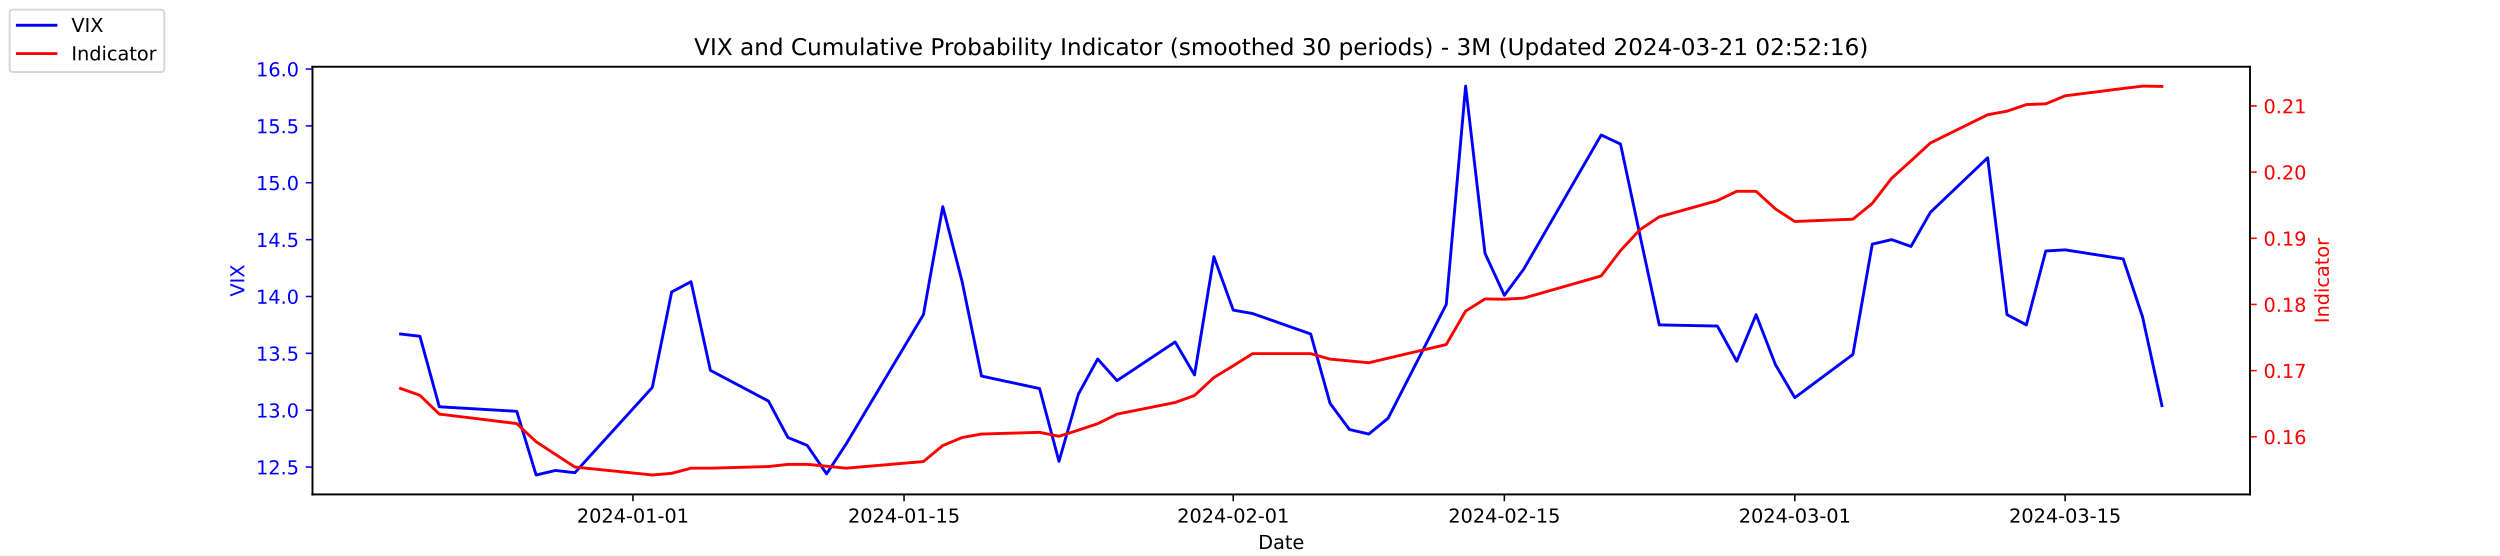
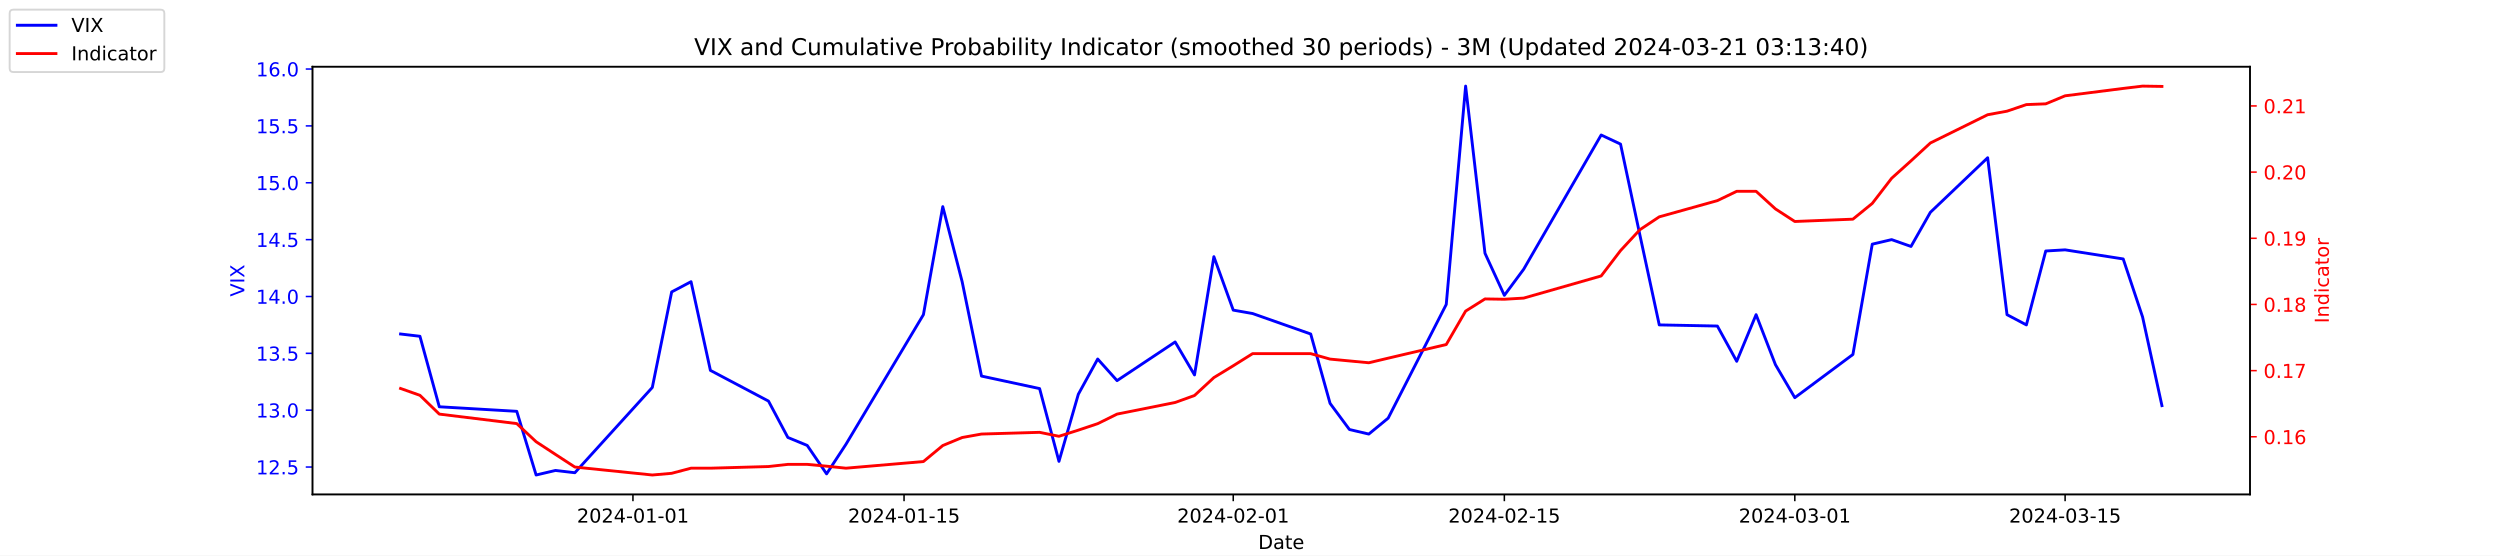
<svg xmlns="http://www.w3.org/2000/svg" xmlns:xlink="http://www.w3.org/1999/xlink" width="1296pt" height="288pt" viewBox="0 0 1296 288" version="1.1">
  <defs>
    <style type="text/css">*{stroke-linejoin: round; stroke-linecap: butt}</style>
  </defs>
  <g id="figure_1">
    <g id="patch_1">
      <path d="M 0 288  L 1296 288  L 1296 0  L 0 0  z " style="fill: #ffffff" />
    </g>
    <g id="axes_1">
      <g id="patch_2">
        <path d="M 162 256.32  L 1166.4 256.32  L 1166.4 34.56  L 162 34.56  z " style="fill: #ffffff" />
      </g>
      <g id="matplotlib.axis_1">
        <g id="xtick_1">
          <g id="line2d_1">
            <defs>
-               <path id="m23dea04b73" d="M 0 0  L 0 3.5  " style="stroke: #000000; stroke-width: 0.8" />
+               <path id="m12f4880eba" d="M 0 0  L 0 3.5  " style="stroke: #000000; stroke-width: 0.8" />
            </defs>
            <g>
-               <use xlink:href="#m23dea04b73" x="328.117" y="256.32" style="stroke: #000000; stroke-width: 0.8" />
+               <use xlink:href="#m12f4880eba" x="328.117" y="256.32" style="stroke: #000000; stroke-width: 0.8" />
            </g>
          </g>
          <g id="text_1">
            <g transform="translate(299.0595 270.9184) scale(0.1 -0.1)">
              <defs>
                <path id="DejaVuSans-32" d="M 1228 531  L 3431 531  L 3431 0  L 469 0  L 469 531  Q 828 903 1448 1529  Q 2069 2156 2228 2338  Q 2531 2678 2651 2914  Q 2772 3150 2772 3378  Q 2772 3750 2511 3984  Q 2250 4219 1831 4219  Q 1534 4219 1204 4116  Q 875 4013 500 3803  L 500 4441  Q 881 4594 1212 4672  Q 1544 4750 1819 4750  Q 2544 4750 2975 4387  Q 3406 4025 3406 3419  Q 3406 3131 3298 2873  Q 3191 2616 2906 2266  Q 2828 2175 2409 1742  Q 1991 1309 1228 531  z " transform="scale(0.015625)" />
                <path id="DejaVuSans-30" d="M 2034 4250  Q 1547 4250 1301 3770  Q 1056 3291 1056 2328  Q 1056 1369 1301 889  Q 1547 409 2034 409  Q 2525 409 2770 889  Q 3016 1369 3016 2328  Q 3016 3291 2770 3770  Q 2525 4250 2034 4250  z M 2034 4750  Q 2819 4750 3233 4129  Q 3647 3509 3647 2328  Q 3647 1150 3233 529  Q 2819 -91 2034 -91  Q 1250 -91 836 529  Q 422 1150 422 2328  Q 422 3509 836 4129  Q 1250 4750 2034 4750  z " transform="scale(0.015625)" />
                <path id="DejaVuSans-34" d="M 2419 4116  L 825 1625  L 2419 1625  L 2419 4116  z M 2253 4666  L 3047 4666  L 3047 1625  L 3713 1625  L 3713 1100  L 3047 1100  L 3047 0  L 2419 0  L 2419 1100  L 313 1100  L 313 1709  L 2253 4666  z " transform="scale(0.015625)" />
                <path id="DejaVuSans-2d" d="M 313 2009  L 1997 2009  L 1997 1497  L 313 1497  L 313 2009  z " transform="scale(0.015625)" />
                <path id="DejaVuSans-31" d="M 794 531  L 1825 531  L 1825 4091  L 703 3866  L 703 4441  L 1819 4666  L 2450 4666  L 2450 531  L 3481 531  L 3481 0  L 794 0  L 794 531  z " transform="scale(0.015625)" />
              </defs>
              <use xlink:href="#DejaVuSans-32" />
              <use xlink:href="#DejaVuSans-30" x="63.623" />
              <use xlink:href="#DejaVuSans-32" x="127.246" />
              <use xlink:href="#DejaVuSans-34" x="190.869" />
              <use xlink:href="#DejaVuSans-2d" x="254.492" />
              <use xlink:href="#DejaVuSans-30" x="290.576" />
              <use xlink:href="#DejaVuSans-31" x="354.199" />
              <use xlink:href="#DejaVuSans-2d" x="417.822" />
              <use xlink:href="#DejaVuSans-30" x="453.906" />
              <use xlink:href="#DejaVuSans-31" x="517.529" />
            </g>
          </g>
        </g>
        <g id="xtick_2">
          <g id="line2d_2">
            <g>
-               <use xlink:href="#m23dea04b73" x="468.657" y="256.32" style="stroke: #000000; stroke-width: 0.8" />
+               <use xlink:href="#m12f4880eba" x="468.657" y="256.32" style="stroke: #000000; stroke-width: 0.8" />
            </g>
          </g>
          <g id="text_2">
            <g transform="translate(439.5994 270.9184) scale(0.1 -0.1)">
              <defs>
                <path id="DejaVuSans-35" d="M 691 4666  L 3169 4666  L 3169 4134  L 1269 4134  L 1269 2991  Q 1406 3038 1543 3061  Q 1681 3084 1819 3084  Q 2600 3084 3056 2656  Q 3513 2228 3513 1497  Q 3513 744 3044 326  Q 2575 -91 1722 -91  Q 1428 -91 1123 -41  Q 819 9 494 109  L 494 744  Q 775 591 1075 516  Q 1375 441 1709 441  Q 2250 441 2565 725  Q 2881 1009 2881 1497  Q 2881 1984 2565 2268  Q 2250 2553 1709 2553  Q 1456 2553 1204 2497  Q 953 2441 691 2322  L 691 4666  z " transform="scale(0.015625)" />
              </defs>
              <use xlink:href="#DejaVuSans-32" />
              <use xlink:href="#DejaVuSans-30" x="63.623" />
              <use xlink:href="#DejaVuSans-32" x="127.246" />
              <use xlink:href="#DejaVuSans-34" x="190.869" />
              <use xlink:href="#DejaVuSans-2d" x="254.492" />
              <use xlink:href="#DejaVuSans-30" x="290.576" />
              <use xlink:href="#DejaVuSans-31" x="354.199" />
              <use xlink:href="#DejaVuSans-2d" x="417.822" />
              <use xlink:href="#DejaVuSans-31" x="453.906" />
              <use xlink:href="#DejaVuSans-35" x="517.529" />
            </g>
          </g>
        </g>
        <g id="xtick_3">
          <g id="line2d_3">
            <g>
-               <use xlink:href="#m23dea04b73" x="639.313" y="256.32" style="stroke: #000000; stroke-width: 0.8" />
+               <use xlink:href="#m12f4880eba" x="639.313" y="256.32" style="stroke: #000000; stroke-width: 0.8" />
            </g>
          </g>
          <g id="text_3">
            <g transform="translate(610.2549 270.9184) scale(0.1 -0.1)">
              <use xlink:href="#DejaVuSans-32" />
              <use xlink:href="#DejaVuSans-30" x="63.623" />
              <use xlink:href="#DejaVuSans-32" x="127.246" />
              <use xlink:href="#DejaVuSans-34" x="190.869" />
              <use xlink:href="#DejaVuSans-2d" x="254.492" />
              <use xlink:href="#DejaVuSans-30" x="290.576" />
              <use xlink:href="#DejaVuSans-32" x="354.199" />
              <use xlink:href="#DejaVuSans-2d" x="417.822" />
              <use xlink:href="#DejaVuSans-30" x="453.906" />
              <use xlink:href="#DejaVuSans-31" x="517.529" />
            </g>
          </g>
        </g>
        <g id="xtick_4">
          <g id="line2d_4">
            <g>
-               <use xlink:href="#m23dea04b73" x="779.853" y="256.32" style="stroke: #000000; stroke-width: 0.8" />
+               <use xlink:href="#m12f4880eba" x="779.853" y="256.32" style="stroke: #000000; stroke-width: 0.8" />
            </g>
          </g>
          <g id="text_4">
            <g transform="translate(750.7948 270.9184) scale(0.1 -0.1)">
              <use xlink:href="#DejaVuSans-32" />
              <use xlink:href="#DejaVuSans-30" x="63.623" />
              <use xlink:href="#DejaVuSans-32" x="127.246" />
              <use xlink:href="#DejaVuSans-34" x="190.869" />
              <use xlink:href="#DejaVuSans-2d" x="254.492" />
              <use xlink:href="#DejaVuSans-30" x="290.576" />
              <use xlink:href="#DejaVuSans-32" x="354.199" />
              <use xlink:href="#DejaVuSans-2d" x="417.822" />
              <use xlink:href="#DejaVuSans-31" x="453.906" />
              <use xlink:href="#DejaVuSans-35" x="517.529" />
            </g>
          </g>
        </g>
        <g id="xtick_5">
          <g id="line2d_5">
            <g>
-               <use xlink:href="#m23dea04b73" x="930.431" y="256.32" style="stroke: #000000; stroke-width: 0.8" />
+               <use xlink:href="#m12f4880eba" x="930.431" y="256.32" style="stroke: #000000; stroke-width: 0.8" />
            </g>
          </g>
          <g id="text_5">
            <g transform="translate(901.3732 270.9184) scale(0.1 -0.1)">
              <defs>
                <path id="DejaVuSans-33" d="M 2597 2516  Q 3050 2419 3304 2112  Q 3559 1806 3559 1356  Q 3559 666 3084 287  Q 2609 -91 1734 -91  Q 1441 -91 1130 -33  Q 819 25 488 141  L 488 750  Q 750 597 1062 519  Q 1375 441 1716 441  Q 2309 441 2620 675  Q 2931 909 2931 1356  Q 2931 1769 2642 2001  Q 2353 2234 1838 2234  L 1294 2234  L 1294 2753  L 1863 2753  Q 2328 2753 2575 2939  Q 2822 3125 2822 3475  Q 2822 3834 2567 4026  Q 2313 4219 1838 4219  Q 1578 4219 1281 4162  Q 984 4106 628 3988  L 628 4550  Q 988 4650 1302 4700  Q 1616 4750 1894 4750  Q 2613 4750 3031 4423  Q 3450 4097 3450 3541  Q 3450 3153 3228 2886  Q 3006 2619 2597 2516  z " transform="scale(0.015625)" />
              </defs>
              <use xlink:href="#DejaVuSans-32" />
              <use xlink:href="#DejaVuSans-30" x="63.623" />
              <use xlink:href="#DejaVuSans-32" x="127.246" />
              <use xlink:href="#DejaVuSans-34" x="190.869" />
              <use xlink:href="#DejaVuSans-2d" x="254.492" />
              <use xlink:href="#DejaVuSans-30" x="290.576" />
              <use xlink:href="#DejaVuSans-33" x="354.199" />
              <use xlink:href="#DejaVuSans-2d" x="417.822" />
              <use xlink:href="#DejaVuSans-30" x="453.906" />
              <use xlink:href="#DejaVuSans-31" x="517.529" />
            </g>
          </g>
        </g>
        <g id="xtick_6">
          <g id="line2d_6">
            <g>
-               <use xlink:href="#m23dea04b73" x="1070.553" y="256.32" style="stroke: #000000; stroke-width: 0.8" />
+               <use xlink:href="#m12f4880eba" x="1070.553" y="256.32" style="stroke: #000000; stroke-width: 0.8" />
            </g>
          </g>
          <g id="text_6">
            <g transform="translate(1041.495 270.9184) scale(0.1 -0.1)">
              <use xlink:href="#DejaVuSans-32" />
              <use xlink:href="#DejaVuSans-30" x="63.623" />
              <use xlink:href="#DejaVuSans-32" x="127.246" />
              <use xlink:href="#DejaVuSans-34" x="190.869" />
              <use xlink:href="#DejaVuSans-2d" x="254.492" />
              <use xlink:href="#DejaVuSans-30" x="290.576" />
              <use xlink:href="#DejaVuSans-33" x="354.199" />
              <use xlink:href="#DejaVuSans-2d" x="417.822" />
              <use xlink:href="#DejaVuSans-31" x="453.906" />
              <use xlink:href="#DejaVuSans-35" x="517.529" />
            </g>
          </g>
        </g>
        <g id="text_7">
          <g transform="translate(652.2492 284.5966) scale(0.1 -0.1)">
            <defs>
              <path id="DejaVuSans-44" d="M 1259 4147  L 1259 519  L 2022 519  Q 2988 519 3436 956  Q 3884 1394 3884 2338  Q 3884 3275 3436 3711  Q 2988 4147 2022 4147  L 1259 4147  z M 628 4666  L 1925 4666  Q 3281 4666 3915 4102  Q 4550 3538 4550 2338  Q 4550 1131 3912 565  Q 3275 0 1925 0  L 628 0  L 628 4666  z " transform="scale(0.015625)" />
              <path id="DejaVuSans-61" d="M 2194 1759  Q 1497 1759 1228 1600  Q 959 1441 959 1056  Q 959 750 1161 570  Q 1363 391 1709 391  Q 2188 391 2477 730  Q 2766 1069 2766 1631  L 2766 1759  L 2194 1759  z M 3341 1997  L 3341 0  L 2766 0  L 2766 531  Q 2569 213 2275 61  Q 1981 -91 1556 -91  Q 1019 -91 701 211  Q 384 513 384 1019  Q 384 1609 779 1909  Q 1175 2209 1959 2209  L 2766 2209  L 2766 2266  Q 2766 2663 2505 2880  Q 2244 3097 1772 3097  Q 1472 3097 1187 3025  Q 903 2953 641 2809  L 641 3341  Q 956 3463 1253 3523  Q 1550 3584 1831 3584  Q 2591 3584 2966 3190  Q 3341 2797 3341 1997  z " transform="scale(0.015625)" />
              <path id="DejaVuSans-74" d="M 1172 4494  L 1172 3500  L 2356 3500  L 2356 3053  L 1172 3053  L 1172 1153  Q 1172 725 1289 603  Q 1406 481 1766 481  L 2356 481  L 2356 0  L 1766 0  Q 1100 0 847 248  Q 594 497 594 1153  L 594 3053  L 172 3053  L 172 3500  L 594 3500  L 594 4494  L 1172 4494  z " transform="scale(0.015625)" />
              <path id="DejaVuSans-65" d="M 3597 1894  L 3597 1613  L 953 1613  Q 991 1019 1311 708  Q 1631 397 2203 397  Q 2534 397 2845 478  Q 3156 559 3463 722  L 3463 178  Q 3153 47 2828 -22  Q 2503 -91 2169 -91  Q 1331 -91 842 396  Q 353 884 353 1716  Q 353 2575 817 3079  Q 1281 3584 2069 3584  Q 2775 3584 3186 3129  Q 3597 2675 3597 1894  z M 3022 2063  Q 3016 2534 2758 2815  Q 2500 3097 2075 3097  Q 1594 3097 1305 2825  Q 1016 2553 972 2059  L 3022 2063  z " transform="scale(0.015625)" />
            </defs>
            <use xlink:href="#DejaVuSans-44" />
            <use xlink:href="#DejaVuSans-61" x="77.002" />
            <use xlink:href="#DejaVuSans-74" x="138.281" />
            <use xlink:href="#DejaVuSans-65" x="177.49" />
          </g>
        </g>
      </g>
      <g id="matplotlib.axis_2">
        <g id="ytick_1">
          <g id="line2d_7">
            <defs>
-               <path id="m396285d106" d="M 0 0  L -3.5 0  " style="stroke: #0000ff; stroke-width: 0.8" />
+               <path id="m01fab39638" d="M 0 0  L -3.5 0  " style="stroke: #0000ff; stroke-width: 0.8" />
            </defs>
            <g>
-               <use xlink:href="#m396285d106" x="162" y="242.114" style="fill: #0000ff; stroke: #0000ff; stroke-width: 0.8" />
+               <use xlink:href="#m01fab39638" x="162" y="242.114" style="fill: #0000ff; stroke: #0000ff; stroke-width: 0.8" />
            </g>
          </g>
          <g id="text_8">
            <g style="fill: #0000ff" transform="translate(132.7344 245.9129) scale(0.1 -0.1)">
              <defs>
                <path id="DejaVuSans-2e" d="M 684 794  L 1344 794  L 1344 0  L 684 0  L 684 794  z " transform="scale(0.015625)" />
              </defs>
              <use xlink:href="#DejaVuSans-31" />
              <use xlink:href="#DejaVuSans-32" x="63.623" />
              <use xlink:href="#DejaVuSans-2e" x="127.246" />
              <use xlink:href="#DejaVuSans-35" x="159.033" />
            </g>
          </g>
        </g>
        <g id="ytick_2">
          <g id="line2d_8">
            <g>
-               <use xlink:href="#m396285d106" x="162" y="212.64" style="fill: #0000ff; stroke: #0000ff; stroke-width: 0.8" />
+               <use xlink:href="#m01fab39638" x="162" y="212.64" style="fill: #0000ff; stroke: #0000ff; stroke-width: 0.8" />
            </g>
          </g>
          <g id="text_9">
            <g style="fill: #0000ff" transform="translate(132.7344 216.4392) scale(0.1 -0.1)">
              <use xlink:href="#DejaVuSans-31" />
              <use xlink:href="#DejaVuSans-33" x="63.623" />
              <use xlink:href="#DejaVuSans-2e" x="127.246" />
              <use xlink:href="#DejaVuSans-30" x="159.033" />
            </g>
          </g>
        </g>
        <g id="ytick_3">
          <g id="line2d_9">
            <g>
-               <use xlink:href="#m396285d106" x="162" y="183.166" style="fill: #0000ff; stroke: #0000ff; stroke-width: 0.8" />
+               <use xlink:href="#m01fab39638" x="162" y="183.166" style="fill: #0000ff; stroke: #0000ff; stroke-width: 0.8" />
            </g>
          </g>
          <g id="text_10">
            <g style="fill: #0000ff" transform="translate(132.7344 186.9656) scale(0.1 -0.1)">
              <use xlink:href="#DejaVuSans-31" />
              <use xlink:href="#DejaVuSans-33" x="63.623" />
              <use xlink:href="#DejaVuSans-2e" x="127.246" />
              <use xlink:href="#DejaVuSans-35" x="159.033" />
            </g>
          </g>
        </g>
        <g id="ytick_4">
          <g id="line2d_10">
            <g>
-               <use xlink:href="#m396285d106" x="162" y="153.693" style="fill: #0000ff; stroke: #0000ff; stroke-width: 0.8" />
+               <use xlink:href="#m01fab39638" x="162" y="153.693" style="fill: #0000ff; stroke: #0000ff; stroke-width: 0.8" />
            </g>
          </g>
          <g id="text_11">
            <g style="fill: #0000ff" transform="translate(132.7344 157.4919) scale(0.1 -0.1)">
              <use xlink:href="#DejaVuSans-31" />
              <use xlink:href="#DejaVuSans-34" x="63.623" />
              <use xlink:href="#DejaVuSans-2e" x="127.246" />
              <use xlink:href="#DejaVuSans-30" x="159.033" />
            </g>
          </g>
        </g>
        <g id="ytick_5">
          <g id="line2d_11">
            <g>
-               <use xlink:href="#m396285d106" x="162" y="124.219" style="fill: #0000ff; stroke: #0000ff; stroke-width: 0.8" />
+               <use xlink:href="#m01fab39638" x="162" y="124.219" style="fill: #0000ff; stroke: #0000ff; stroke-width: 0.8" />
            </g>
          </g>
          <g id="text_12">
            <g style="fill: #0000ff" transform="translate(132.7344 128.0182) scale(0.1 -0.1)">
              <use xlink:href="#DejaVuSans-31" />
              <use xlink:href="#DejaVuSans-34" x="63.623" />
              <use xlink:href="#DejaVuSans-2e" x="127.246" />
              <use xlink:href="#DejaVuSans-35" x="159.033" />
            </g>
          </g>
        </g>
        <g id="ytick_6">
          <g id="line2d_12">
            <g>
-               <use xlink:href="#m396285d106" x="162" y="94.745" style="fill: #0000ff; stroke: #0000ff; stroke-width: 0.8" />
+               <use xlink:href="#m01fab39638" x="162" y="94.745" style="fill: #0000ff; stroke: #0000ff; stroke-width: 0.8" />
            </g>
          </g>
          <g id="text_13">
            <g style="fill: #0000ff" transform="translate(132.7344 98.5445) scale(0.1 -0.1)">
              <use xlink:href="#DejaVuSans-31" />
              <use xlink:href="#DejaVuSans-35" x="63.623" />
              <use xlink:href="#DejaVuSans-2e" x="127.246" />
              <use xlink:href="#DejaVuSans-30" x="159.033" />
            </g>
          </g>
        </g>
        <g id="ytick_7">
          <g id="line2d_13">
            <g>
-               <use xlink:href="#m396285d106" x="162" y="65.272" style="fill: #0000ff; stroke: #0000ff; stroke-width: 0.8" />
+               <use xlink:href="#m01fab39638" x="162" y="65.272" style="fill: #0000ff; stroke: #0000ff; stroke-width: 0.8" />
            </g>
          </g>
          <g id="text_14">
            <g style="fill: #0000ff" transform="translate(132.7344 69.07082) scale(0.1 -0.1)">
              <use xlink:href="#DejaVuSans-31" />
              <use xlink:href="#DejaVuSans-35" x="63.623" />
              <use xlink:href="#DejaVuSans-2e" x="127.246" />
              <use xlink:href="#DejaVuSans-35" x="159.033" />
            </g>
          </g>
        </g>
        <g id="ytick_8">
          <g id="line2d_14">
            <g>
-               <use xlink:href="#m396285d106" x="162" y="35.798" style="fill: #0000ff; stroke: #0000ff; stroke-width: 0.8" />
+               <use xlink:href="#m01fab39638" x="162" y="35.798" style="fill: #0000ff; stroke: #0000ff; stroke-width: 0.8" />
            </g>
          </g>
          <g id="text_15">
            <g style="fill: #0000ff" transform="translate(132.7344 39.59714) scale(0.1 -0.1)">
              <defs>
                <path id="DejaVuSans-36" d="M 2113 2584  Q 1688 2584 1439 2293  Q 1191 2003 1191 1497  Q 1191 994 1439 701  Q 1688 409 2113 409  Q 2538 409 2786 701  Q 3034 994 3034 1497  Q 3034 2003 2786 2293  Q 2538 2584 2113 2584  z M 3366 4563  L 3366 3988  Q 3128 4100 2886 4159  Q 2644 4219 2406 4219  Q 1781 4219 1451 3797  Q 1122 3375 1075 2522  Q 1259 2794 1537 2939  Q 1816 3084 2150 3084  Q 2853 3084 3261 2657  Q 3669 2231 3669 1497  Q 3669 778 3244 343  Q 2819 -91 2113 -91  Q 1303 -91 875 529  Q 447 1150 447 2328  Q 447 3434 972 4092  Q 1497 4750 2381 4750  Q 2619 4750 2861 4703  Q 3103 4656 3366 4563  z " transform="scale(0.015625)" />
              </defs>
              <use xlink:href="#DejaVuSans-31" />
              <use xlink:href="#DejaVuSans-36" x="63.623" />
              <use xlink:href="#DejaVuSans-2e" x="127.246" />
              <use xlink:href="#DejaVuSans-30" x="159.033" />
            </g>
          </g>
        </g>
        <g id="text_16">
          <g style="fill: #0000ff" transform="translate(126.6547 153.7603) rotate(-90) scale(0.1 -0.1)">
            <defs>
              <path id="DejaVuSans-56" d="M 1831 0  L 50 4666  L 709 4666  L 2188 738  L 3669 4666  L 4325 4666  L 2547 0  L 1831 0  z " transform="scale(0.015625)" />
              <path id="DejaVuSans-49" d="M 628 4666  L 1259 4666  L 1259 0  L 628 0  L 628 4666  z " transform="scale(0.015625)" />
              <path id="DejaVuSans-58" d="M 403 4666  L 1081 4666  L 2241 2931  L 3406 4666  L 4084 4666  L 2584 2425  L 4184 0  L 3506 0  L 2194 1984  L 872 0  L 191 0  L 1856 2491  L 403 4666  z " transform="scale(0.015625)" />
            </defs>
            <use xlink:href="#DejaVuSans-56" />
            <use xlink:href="#DejaVuSans-49" x="68.408" />
            <use xlink:href="#DejaVuSans-58" x="97.9" />
          </g>
        </g>
      </g>
      <g id="line2d_15">
-         <path d="M 207.655 173.145  L 217.693 174.324  L 227.732 210.872  L 267.886 213.23  L 277.924 246.24  L 287.963 243.882  L 298.002 245.061  L 338.156 200.851  L 348.194 151.335  L 358.233 146.029  L 368.272 192.008  L 398.387 207.924  L 408.426 226.787  L 418.464 230.914  L 428.503 245.651  L 438.541 230.324  L 478.696 163.124  L 488.734 107.124  L 498.773 146.029  L 508.811 194.956  L 538.927 201.44  L 548.966 239.166  L 559.004 204.387  L 569.043 186.114  L 579.081 197.314  L 609.197 177.272  L 619.236 194.366  L 629.274 133.061  L 639.313 160.766  L 649.351 162.535  L 679.467 173.145  L 689.506 209.103  L 699.544 222.661  L 709.583 225.019  L 719.621 216.766  L 749.737 157.819  L 759.775 44.64  L 769.814 131.293  L 779.853 153.103  L 789.891 139.545  L 830.045 69.987  L 840.084 74.703  L 850.123 121.861  L 860.161 168.429  L 890.277 169.019  L 900.315 187.293  L 910.354 163.124  L 920.392 189.061  L 930.431 206.156  L 960.547 183.756  L 970.585 126.577  L 980.624 124.219  L 990.662 127.756  L 1000.701 110.072  L 1030.398 81.777  L 1040.437 163.124  L 1050.476 168.429  L 1060.514 130.114  L 1070.553 129.524  L 1100.668 134.24  L 1110.707 164.303  L 1120.745 210.282  " clip-path="url(#pebd09034b5)" style="fill: none; stroke: #0000ff; stroke-width: 1.5; stroke-linecap: square" />
+         <path d="M 207.655 173.145  L 217.693 174.324  L 227.732 210.872  L 267.886 213.23  L 277.924 246.24  L 287.963 243.882  L 298.002 245.061  L 338.156 200.851  L 348.194 151.335  L 358.233 146.029  L 368.272 192.008  L 398.387 207.924  L 408.426 226.787  L 418.464 230.914  L 428.503 245.651  L 438.541 230.324  L 478.696 163.124  L 488.734 107.124  L 498.773 146.029  L 508.811 194.956  L 538.927 201.44  L 548.966 239.166  L 559.004 204.387  L 569.043 186.114  L 579.081 197.314  L 609.197 177.272  L 619.236 194.366  L 629.274 133.061  L 639.313 160.766  L 649.351 162.535  L 679.467 173.145  L 689.506 209.103  L 699.544 222.661  L 709.583 225.019  L 719.621 216.766  L 749.737 157.819  L 759.775 44.64  L 769.814 131.293  L 779.853 153.103  L 789.891 139.545  L 830.045 69.987  L 840.084 74.703  L 850.123 121.861  L 860.161 168.429  L 890.277 169.019  L 900.315 187.293  L 910.354 163.124  L 920.392 189.061  L 930.431 206.156  L 960.547 183.756  L 970.585 126.577  L 980.624 124.219  L 990.662 127.756  L 1000.701 110.072  L 1030.398 81.777  L 1040.437 163.124  L 1050.476 168.429  L 1060.514 130.114  L 1070.553 129.524  L 1100.668 134.24  L 1110.707 164.303  L 1120.745 210.282  " clip-path="url(#ped6b8b1d37)" style="fill: none; stroke: #0000ff; stroke-width: 1.5; stroke-linecap: square" />
      </g>
      <g id="patch_3">
        <path d="M 162 256.32  L 162 34.56  " style="fill: none; stroke: #000000; stroke-width: 0.8; stroke-linejoin: miter; stroke-linecap: square" />
      </g>
      <g id="patch_4">
        <path d="M 1166.4 256.32  L 1166.4 34.56  " style="fill: none; stroke: #000000; stroke-width: 0.8; stroke-linejoin: miter; stroke-linecap: square" />
      </g>
      <g id="patch_5">
        <path d="M 162 256.32  L 1166.4 256.32  " style="fill: none; stroke: #000000; stroke-width: 0.8; stroke-linejoin: miter; stroke-linecap: square" />
      </g>
      <g id="patch_6">
        <path d="M 162 34.56  L 1166.4 34.56  " style="fill: none; stroke: #000000; stroke-width: 0.8; stroke-linejoin: miter; stroke-linecap: square" />
      </g>
    </g>
    <g id="axes_2">
      <g id="matplotlib.axis_3">
        <g id="ytick_9">
          <g id="line2d_16">
            <defs>
-               <path id="m67f8bf1cbc" d="M 0 0  L 3.5 0  " style="stroke: #ff0000; stroke-width: 0.8" />
+               <path id="m396e9f2487" d="M 0 0  L 3.5 0  " style="stroke: #ff0000; stroke-width: 0.8" />
            </defs>
            <g>
-               <use xlink:href="#m67f8bf1cbc" x="1166.4" y="226.43" style="fill: #ff0000; stroke: #ff0000; stroke-width: 0.8" />
+               <use xlink:href="#m396e9f2487" x="1166.4" y="226.43" style="fill: #ff0000; stroke: #ff0000; stroke-width: 0.8" />
            </g>
          </g>
          <g id="text_17">
            <g style="fill: #ff0000" transform="translate(1173.4 230.2292) scale(0.1 -0.1)">
              <use xlink:href="#DejaVuSans-30" />
              <use xlink:href="#DejaVuSans-2e" x="63.623" />
              <use xlink:href="#DejaVuSans-31" x="95.41" />
              <use xlink:href="#DejaVuSans-36" x="159.033" />
            </g>
          </g>
        </g>
        <g id="ytick_10">
          <g id="line2d_17">
            <g>
-               <use xlink:href="#m67f8bf1cbc" x="1166.4" y="192.128" style="fill: #ff0000; stroke: #ff0000; stroke-width: 0.8" />
+               <use xlink:href="#m396e9f2487" x="1166.4" y="192.128" style="fill: #ff0000; stroke: #ff0000; stroke-width: 0.8" />
            </g>
          </g>
          <g id="text_18">
            <g style="fill: #ff0000" transform="translate(1173.4 195.927) scale(0.1 -0.1)">
              <defs>
                <path id="DejaVuSans-37" d="M 525 4666  L 3525 4666  L 3525 4397  L 1831 0  L 1172 0  L 2766 4134  L 525 4134  L 525 4666  z " transform="scale(0.015625)" />
              </defs>
              <use xlink:href="#DejaVuSans-30" />
              <use xlink:href="#DejaVuSans-2e" x="63.623" />
              <use xlink:href="#DejaVuSans-31" x="95.41" />
              <use xlink:href="#DejaVuSans-37" x="159.033" />
            </g>
          </g>
        </g>
        <g id="ytick_11">
          <g id="line2d_18">
            <g>
-               <use xlink:href="#m67f8bf1cbc" x="1166.4" y="157.825" style="fill: #ff0000; stroke: #ff0000; stroke-width: 0.8" />
+               <use xlink:href="#m396e9f2487" x="1166.4" y="157.825" style="fill: #ff0000; stroke: #ff0000; stroke-width: 0.8" />
            </g>
          </g>
          <g id="text_19">
            <g style="fill: #ff0000" transform="translate(1173.4 161.6247) scale(0.1 -0.1)">
              <defs>
                <path id="DejaVuSans-38" d="M 2034 2216  Q 1584 2216 1326 1975  Q 1069 1734 1069 1313  Q 1069 891 1326 650  Q 1584 409 2034 409  Q 2484 409 2743 651  Q 3003 894 3003 1313  Q 3003 1734 2745 1975  Q 2488 2216 2034 2216  z M 1403 2484  Q 997 2584 770 2862  Q 544 3141 544 3541  Q 544 4100 942 4425  Q 1341 4750 2034 4750  Q 2731 4750 3128 4425  Q 3525 4100 3525 3541  Q 3525 3141 3298 2862  Q 3072 2584 2669 2484  Q 3125 2378 3379 2068  Q 3634 1759 3634 1313  Q 3634 634 3220 271  Q 2806 -91 2034 -91  Q 1263 -91 848 271  Q 434 634 434 1313  Q 434 1759 690 2068  Q 947 2378 1403 2484  z M 1172 3481  Q 1172 3119 1398 2916  Q 1625 2713 2034 2713  Q 2441 2713 2670 2916  Q 2900 3119 2900 3481  Q 2900 3844 2670 4047  Q 2441 4250 2034 4250  Q 1625 4250 1398 4047  Q 1172 3844 1172 3481  z " transform="scale(0.015625)" />
              </defs>
              <use xlink:href="#DejaVuSans-30" />
              <use xlink:href="#DejaVuSans-2e" x="63.623" />
              <use xlink:href="#DejaVuSans-31" x="95.41" />
              <use xlink:href="#DejaVuSans-38" x="159.033" />
            </g>
          </g>
        </g>
        <g id="ytick_12">
          <g id="line2d_19">
            <g>
-               <use xlink:href="#m67f8bf1cbc" x="1166.4" y="123.523" style="fill: #ff0000; stroke: #ff0000; stroke-width: 0.8" />
+               <use xlink:href="#m396e9f2487" x="1166.4" y="123.523" style="fill: #ff0000; stroke: #ff0000; stroke-width: 0.8" />
            </g>
          </g>
          <g id="text_20">
            <g style="fill: #ff0000" transform="translate(1173.4 127.3225) scale(0.1 -0.1)">
              <defs>
                <path id="DejaVuSans-39" d="M 703 97  L 703 672  Q 941 559 1184 500  Q 1428 441 1663 441  Q 2288 441 2617 861  Q 2947 1281 2994 2138  Q 2813 1869 2534 1725  Q 2256 1581 1919 1581  Q 1219 1581 811 2004  Q 403 2428 403 3163  Q 403 3881 828 4315  Q 1253 4750 1959 4750  Q 2769 4750 3195 4129  Q 3622 3509 3622 2328  Q 3622 1225 3098 567  Q 2575 -91 1691 -91  Q 1453 -91 1209 -44  Q 966 3 703 97  z M 1959 2075  Q 2384 2075 2632 2365  Q 2881 2656 2881 3163  Q 2881 3666 2632 3958  Q 2384 4250 1959 4250  Q 1534 4250 1286 3958  Q 1038 3666 1038 3163  Q 1038 2656 1286 2365  Q 1534 2075 1959 2075  z " transform="scale(0.015625)" />
              </defs>
              <use xlink:href="#DejaVuSans-30" />
              <use xlink:href="#DejaVuSans-2e" x="63.623" />
              <use xlink:href="#DejaVuSans-31" x="95.41" />
              <use xlink:href="#DejaVuSans-39" x="159.033" />
            </g>
          </g>
        </g>
        <g id="ytick_13">
          <g id="line2d_20">
            <g>
-               <use xlink:href="#m67f8bf1cbc" x="1166.4" y="89.221" style="fill: #ff0000; stroke: #ff0000; stroke-width: 0.8" />
+               <use xlink:href="#m396e9f2487" x="1166.4" y="89.221" style="fill: #ff0000; stroke: #ff0000; stroke-width: 0.8" />
            </g>
          </g>
          <g id="text_21">
            <g style="fill: #ff0000" transform="translate(1173.4 93.02023) scale(0.1 -0.1)">
              <use xlink:href="#DejaVuSans-30" />
              <use xlink:href="#DejaVuSans-2e" x="63.623" />
              <use xlink:href="#DejaVuSans-32" x="95.41" />
              <use xlink:href="#DejaVuSans-30" x="159.033" />
            </g>
          </g>
        </g>
        <g id="ytick_14">
          <g id="line2d_21">
            <g>
-               <use xlink:href="#m67f8bf1cbc" x="1166.4" y="54.919" style="fill: #ff0000; stroke: #ff0000; stroke-width: 0.8" />
+               <use xlink:href="#m396e9f2487" x="1166.4" y="54.919" style="fill: #ff0000; stroke: #ff0000; stroke-width: 0.8" />
            </g>
          </g>
          <g id="text_22">
            <g style="fill: #ff0000" transform="translate(1173.4 58.71798) scale(0.1 -0.1)">
              <use xlink:href="#DejaVuSans-30" />
              <use xlink:href="#DejaVuSans-2e" x="63.623" />
              <use xlink:href="#DejaVuSans-32" x="95.41" />
              <use xlink:href="#DejaVuSans-31" x="159.033" />
            </g>
          </g>
        </g>
        <g id="text_23">
          <g style="fill: #ff0000" transform="translate(1207.264 167.5353) rotate(-90) scale(0.1 -0.1)">
            <defs>
              <path id="DejaVuSans-6e" d="M 3513 2113  L 3513 0  L 2938 0  L 2938 2094  Q 2938 2591 2744 2837  Q 2550 3084 2163 3084  Q 1697 3084 1428 2787  Q 1159 2491 1159 1978  L 1159 0  L 581 0  L 581 3500  L 1159 3500  L 1159 2956  Q 1366 3272 1645 3428  Q 1925 3584 2291 3584  Q 2894 3584 3203 3211  Q 3513 2838 3513 2113  z " transform="scale(0.015625)" />
              <path id="DejaVuSans-64" d="M 2906 2969  L 2906 4863  L 3481 4863  L 3481 0  L 2906 0  L 2906 525  Q 2725 213 2448 61  Q 2172 -91 1784 -91  Q 1150 -91 751 415  Q 353 922 353 1747  Q 353 2572 751 3078  Q 1150 3584 1784 3584  Q 2172 3584 2448 3432  Q 2725 3281 2906 2969  z M 947 1747  Q 947 1113 1208 752  Q 1469 391 1925 391  Q 2381 391 2643 752  Q 2906 1113 2906 1747  Q 2906 2381 2643 2742  Q 2381 3103 1925 3103  Q 1469 3103 1208 2742  Q 947 2381 947 1747  z " transform="scale(0.015625)" />
              <path id="DejaVuSans-69" d="M 603 3500  L 1178 3500  L 1178 0  L 603 0  L 603 3500  z M 603 4863  L 1178 4863  L 1178 4134  L 603 4134  L 603 4863  z " transform="scale(0.015625)" />
              <path id="DejaVuSans-63" d="M 3122 3366  L 3122 2828  Q 2878 2963 2633 3030  Q 2388 3097 2138 3097  Q 1578 3097 1268 2742  Q 959 2388 959 1747  Q 959 1106 1268 751  Q 1578 397 2138 397  Q 2388 397 2633 464  Q 2878 531 3122 666  L 3122 134  Q 2881 22 2623 -34  Q 2366 -91 2075 -91  Q 1284 -91 818 406  Q 353 903 353 1747  Q 353 2603 823 3093  Q 1294 3584 2113 3584  Q 2378 3584 2631 3529  Q 2884 3475 3122 3366  z " transform="scale(0.015625)" />
              <path id="DejaVuSans-6f" d="M 1959 3097  Q 1497 3097 1228 2736  Q 959 2375 959 1747  Q 959 1119 1226 758  Q 1494 397 1959 397  Q 2419 397 2687 759  Q 2956 1122 2956 1747  Q 2956 2369 2687 2733  Q 2419 3097 1959 3097  z M 1959 3584  Q 2709 3584 3137 3096  Q 3566 2609 3566 1747  Q 3566 888 3137 398  Q 2709 -91 1959 -91  Q 1206 -91 779 398  Q 353 888 353 1747  Q 353 2609 779 3096  Q 1206 3584 1959 3584  z " transform="scale(0.015625)" />
              <path id="DejaVuSans-72" d="M 2631 2963  Q 2534 3019 2420 3045  Q 2306 3072 2169 3072  Q 1681 3072 1420 2755  Q 1159 2438 1159 1844  L 1159 0  L 581 0  L 581 3500  L 1159 3500  L 1159 2956  Q 1341 3275 1631 3429  Q 1922 3584 2338 3584  Q 2397 3584 2469 3576  Q 2541 3569 2628 3553  L 2631 2963  z " transform="scale(0.015625)" />
            </defs>
            <use xlink:href="#DejaVuSans-49" />
            <use xlink:href="#DejaVuSans-6e" x="29.492" />
            <use xlink:href="#DejaVuSans-64" x="92.871" />
            <use xlink:href="#DejaVuSans-69" x="156.348" />
            <use xlink:href="#DejaVuSans-63" x="184.131" />
            <use xlink:href="#DejaVuSans-61" x="239.111" />
            <use xlink:href="#DejaVuSans-74" x="300.391" />
            <use xlink:href="#DejaVuSans-6f" x="339.6" />
            <use xlink:href="#DejaVuSans-72" x="400.781" />
          </g>
        </g>
      </g>
      <g id="line2d_22">
-         <path d="M 207.655 201.387  L 217.693 204.934  L 227.732 214.668  L 267.886 219.589  L 277.924 228.997  L 287.963 235.578  L 298.002 242.113  L 338.156 246.24  L 348.194 245.362  L 358.233 242.708  L 368.272 242.708  L 398.387 241.853  L 408.426 240.732  L 418.464 240.732  L 428.503 241.666  L 438.541 242.708  L 478.696 239.267  L 488.734 230.965  L 498.773 226.812  L 508.811 225.008  L 538.927 224.121  L 548.966 226.173  L 559.004 222.987  L 569.043 219.63  L 579.081 214.668  L 609.197 208.644  L 619.236 205.022  L 629.274 195.734  L 639.313 189.611  L 649.351 183.327  L 679.467 183.327  L 689.506 186.156  L 699.544 187.108  L 709.583 188.056  L 719.621 185.679  L 749.737 178.601  L 759.775 161.274  L 769.814 154.966  L 779.853 155.128  L 789.891 154.532  L 830.045 143.052  L 840.084 129.908  L 850.123 119.074  L 860.161 112.409  L 890.277 104.006  L 900.315 99.174  L 910.354 99.174  L 920.392 108.305  L 930.431 114.817  L 960.547 113.616  L 970.585 105.447  L 980.624 92.415  L 990.662 83.38  L 1000.701 74.125  L 1030.398 59.477  L 1040.437 57.633  L 1050.476 54.222  L 1060.514 53.832  L 1070.553 49.667  L 1100.668 45.844  L 1110.707 44.64  L 1120.745 44.801  " clip-path="url(#pebd09034b5)" style="fill: none; stroke: #ff0000; stroke-width: 1.5; stroke-linecap: square" />
+         <path d="M 207.655 201.387  L 217.693 204.934  L 227.732 214.668  L 267.886 219.589  L 277.924 228.997  L 287.963 235.578  L 298.002 242.113  L 338.156 246.24  L 348.194 245.362  L 358.233 242.708  L 368.272 242.708  L 398.387 241.853  L 408.426 240.732  L 418.464 240.732  L 428.503 241.666  L 438.541 242.708  L 478.696 239.267  L 488.734 230.965  L 498.773 226.812  L 508.811 225.008  L 538.927 224.121  L 548.966 226.173  L 559.004 222.987  L 569.043 219.63  L 579.081 214.668  L 609.197 208.644  L 619.236 205.022  L 629.274 195.734  L 639.313 189.611  L 649.351 183.327  L 679.467 183.327  L 689.506 186.156  L 699.544 187.108  L 709.583 188.056  L 719.621 185.679  L 749.737 178.601  L 759.775 161.274  L 769.814 154.966  L 779.853 155.128  L 789.891 154.532  L 830.045 143.052  L 840.084 129.908  L 850.123 119.074  L 860.161 112.409  L 890.277 104.006  L 900.315 99.174  L 910.354 99.174  L 920.392 108.305  L 930.431 114.817  L 960.547 113.616  L 970.585 105.447  L 980.624 92.415  L 990.662 83.38  L 1000.701 74.125  L 1030.398 59.477  L 1040.437 57.633  L 1050.476 54.222  L 1060.514 53.832  L 1070.553 49.667  L 1100.668 45.844  L 1110.707 44.64  L 1120.745 44.801  " clip-path="url(#ped6b8b1d37)" style="fill: none; stroke: #ff0000; stroke-width: 1.5; stroke-linecap: square" />
      </g>
      <g id="patch_7">
        <path d="M 162 256.32  L 162 34.56  " style="fill: none; stroke: #000000; stroke-width: 0.8; stroke-linejoin: miter; stroke-linecap: square" />
      </g>
      <g id="patch_8">
        <path d="M 1166.4 256.32  L 1166.4 34.56  " style="fill: none; stroke: #000000; stroke-width: 0.8; stroke-linejoin: miter; stroke-linecap: square" />
      </g>
      <g id="patch_9">
        <path d="M 162 256.32  L 1166.4 256.32  " style="fill: none; stroke: #000000; stroke-width: 0.8; stroke-linejoin: miter; stroke-linecap: square" />
      </g>
      <g id="patch_10">
        <path d="M 162 34.56  L 1166.4 34.56  " style="fill: none; stroke: #000000; stroke-width: 0.8; stroke-linejoin: miter; stroke-linecap: square" />
      </g>
      <g id="text_24">
        <g transform="translate(359.8481 28.56) scale(0.12 -0.12)">
          <defs>
            <path id="DejaVuSans-20" transform="scale(0.015625)" />
            <path id="DejaVuSans-43" d="M 4122 4306  L 4122 3641  Q 3803 3938 3442 4084  Q 3081 4231 2675 4231  Q 1875 4231 1450 3742  Q 1025 3253 1025 2328  Q 1025 1406 1450 917  Q 1875 428 2675 428  Q 3081 428 3442 575  Q 3803 722 4122 1019  L 4122 359  Q 3791 134 3420 21  Q 3050 -91 2638 -91  Q 1578 -91 968 557  Q 359 1206 359 2328  Q 359 3453 968 4101  Q 1578 4750 2638 4750  Q 3056 4750 3426 4639  Q 3797 4528 4122 4306  z " transform="scale(0.015625)" />
            <path id="DejaVuSans-75" d="M 544 1381  L 544 3500  L 1119 3500  L 1119 1403  Q 1119 906 1312 657  Q 1506 409 1894 409  Q 2359 409 2629 706  Q 2900 1003 2900 1516  L 2900 3500  L 3475 3500  L 3475 0  L 2900 0  L 2900 538  Q 2691 219 2414 64  Q 2138 -91 1772 -91  Q 1169 -91 856 284  Q 544 659 544 1381  z M 1991 3584  L 1991 3584  z " transform="scale(0.015625)" />
            <path id="DejaVuSans-6d" d="M 3328 2828  Q 3544 3216 3844 3400  Q 4144 3584 4550 3584  Q 5097 3584 5394 3201  Q 5691 2819 5691 2113  L 5691 0  L 5113 0  L 5113 2094  Q 5113 2597 4934 2840  Q 4756 3084 4391 3084  Q 3944 3084 3684 2787  Q 3425 2491 3425 1978  L 3425 0  L 2847 0  L 2847 2094  Q 2847 2600 2669 2842  Q 2491 3084 2119 3084  Q 1678 3084 1418 2786  Q 1159 2488 1159 1978  L 1159 0  L 581 0  L 581 3500  L 1159 3500  L 1159 2956  Q 1356 3278 1631 3431  Q 1906 3584 2284 3584  Q 2666 3584 2933 3390  Q 3200 3197 3328 2828  z " transform="scale(0.015625)" />
            <path id="DejaVuSans-6c" d="M 603 4863  L 1178 4863  L 1178 0  L 603 0  L 603 4863  z " transform="scale(0.015625)" />
            <path id="DejaVuSans-76" d="M 191 3500  L 800 3500  L 1894 563  L 2988 3500  L 3597 3500  L 2284 0  L 1503 0  L 191 3500  z " transform="scale(0.015625)" />
            <path id="DejaVuSans-50" d="M 1259 4147  L 1259 2394  L 2053 2394  Q 2494 2394 2734 2622  Q 2975 2850 2975 3272  Q 2975 3691 2734 3919  Q 2494 4147 2053 4147  L 1259 4147  z M 628 4666  L 2053 4666  Q 2838 4666 3239 4311  Q 3641 3956 3641 3272  Q 3641 2581 3239 2228  Q 2838 1875 2053 1875  L 1259 1875  L 1259 0  L 628 0  L 628 4666  z " transform="scale(0.015625)" />
            <path id="DejaVuSans-62" d="M 3116 1747  Q 3116 2381 2855 2742  Q 2594 3103 2138 3103  Q 1681 3103 1420 2742  Q 1159 2381 1159 1747  Q 1159 1113 1420 752  Q 1681 391 2138 391  Q 2594 391 2855 752  Q 3116 1113 3116 1747  z M 1159 2969  Q 1341 3281 1617 3432  Q 1894 3584 2278 3584  Q 2916 3584 3314 3078  Q 3713 2572 3713 1747  Q 3713 922 3314 415  Q 2916 -91 2278 -91  Q 1894 -91 1617 61  Q 1341 213 1159 525  L 1159 0  L 581 0  L 581 4863  L 1159 4863  L 1159 2969  z " transform="scale(0.015625)" />
            <path id="DejaVuSans-79" d="M 2059 -325  Q 1816 -950 1584 -1140  Q 1353 -1331 966 -1331  L 506 -1331  L 506 -850  L 844 -850  Q 1081 -850 1212 -737  Q 1344 -625 1503 -206  L 1606 56  L 191 3500  L 800 3500  L 1894 763  L 2988 3500  L 3597 3500  L 2059 -325  z " transform="scale(0.015625)" />
            <path id="DejaVuSans-28" d="M 1984 4856  Q 1566 4138 1362 3434  Q 1159 2731 1159 2009  Q 1159 1288 1364 580  Q 1569 -128 1984 -844  L 1484 -844  Q 1016 -109 783 600  Q 550 1309 550 2009  Q 550 2706 781 3412  Q 1013 4119 1484 4856  L 1984 4856  z " transform="scale(0.015625)" />
            <path id="DejaVuSans-73" d="M 2834 3397  L 2834 2853  Q 2591 2978 2328 3040  Q 2066 3103 1784 3103  Q 1356 3103 1142 2972  Q 928 2841 928 2578  Q 928 2378 1081 2264  Q 1234 2150 1697 2047  L 1894 2003  Q 2506 1872 2764 1633  Q 3022 1394 3022 966  Q 3022 478 2636 193  Q 2250 -91 1575 -91  Q 1294 -91 989 -36  Q 684 19 347 128  L 347 722  Q 666 556 975 473  Q 1284 391 1588 391  Q 1994 391 2212 530  Q 2431 669 2431 922  Q 2431 1156 2273 1281  Q 2116 1406 1581 1522  L 1381 1569  Q 847 1681 609 1914  Q 372 2147 372 2553  Q 372 3047 722 3315  Q 1072 3584 1716 3584  Q 2034 3584 2315 3537  Q 2597 3491 2834 3397  z " transform="scale(0.015625)" />
            <path id="DejaVuSans-68" d="M 3513 2113  L 3513 0  L 2938 0  L 2938 2094  Q 2938 2591 2744 2837  Q 2550 3084 2163 3084  Q 1697 3084 1428 2787  Q 1159 2491 1159 1978  L 1159 0  L 581 0  L 581 4863  L 1159 4863  L 1159 2956  Q 1366 3272 1645 3428  Q 1925 3584 2291 3584  Q 2894 3584 3203 3211  Q 3513 2838 3513 2113  z " transform="scale(0.015625)" />
            <path id="DejaVuSans-70" d="M 1159 525  L 1159 -1331  L 581 -1331  L 581 3500  L 1159 3500  L 1159 2969  Q 1341 3281 1617 3432  Q 1894 3584 2278 3584  Q 2916 3584 3314 3078  Q 3713 2572 3713 1747  Q 3713 922 3314 415  Q 2916 -91 2278 -91  Q 1894 -91 1617 61  Q 1341 213 1159 525  z M 3116 1747  Q 3116 2381 2855 2742  Q 2594 3103 2138 3103  Q 1681 3103 1420 2742  Q 1159 2381 1159 1747  Q 1159 1113 1420 752  Q 1681 391 2138 391  Q 2594 391 2855 752  Q 3116 1113 3116 1747  z " transform="scale(0.015625)" />
            <path id="DejaVuSans-29" d="M 513 4856  L 1013 4856  Q 1481 4119 1714 3412  Q 1947 2706 1947 2009  Q 1947 1309 1714 600  Q 1481 -109 1013 -844  L 513 -844  Q 928 -128 1133 580  Q 1338 1288 1338 2009  Q 1338 2731 1133 3434  Q 928 4138 513 4856  z " transform="scale(0.015625)" />
            <path id="DejaVuSans-4d" d="M 628 4666  L 1569 4666  L 2759 1491  L 3956 4666  L 4897 4666  L 4897 0  L 4281 0  L 4281 4097  L 3078 897  L 2444 897  L 1241 4097  L 1241 0  L 628 0  L 628 4666  z " transform="scale(0.015625)" />
            <path id="DejaVuSans-55" d="M 556 4666  L 1191 4666  L 1191 1831  Q 1191 1081 1462 751  Q 1734 422 2344 422  Q 2950 422 3222 751  Q 3494 1081 3494 1831  L 3494 4666  L 4128 4666  L 4128 1753  Q 4128 841 3676 375  Q 3225 -91 2344 -91  Q 1459 -91 1007 375  Q 556 841 556 1753  L 556 4666  z " transform="scale(0.015625)" />
            <path id="DejaVuSans-3a" d="M 750 794  L 1409 794  L 1409 0  L 750 0  L 750 794  z M 750 3309  L 1409 3309  L 1409 2516  L 750 2516  L 750 3309  z " transform="scale(0.015625)" />
          </defs>
          <use xlink:href="#DejaVuSans-56" />
          <use xlink:href="#DejaVuSans-49" x="68.408" />
          <use xlink:href="#DejaVuSans-58" x="97.9" />
          <use xlink:href="#DejaVuSans-20" x="166.406" />
          <use xlink:href="#DejaVuSans-61" x="198.193" />
          <use xlink:href="#DejaVuSans-6e" x="259.473" />
          <use xlink:href="#DejaVuSans-64" x="322.852" />
          <use xlink:href="#DejaVuSans-20" x="386.328" />
          <use xlink:href="#DejaVuSans-43" x="418.115" />
          <use xlink:href="#DejaVuSans-75" x="487.939" />
          <use xlink:href="#DejaVuSans-6d" x="551.318" />
          <use xlink:href="#DejaVuSans-75" x="648.73" />
          <use xlink:href="#DejaVuSans-6c" x="712.109" />
          <use xlink:href="#DejaVuSans-61" x="739.893" />
          <use xlink:href="#DejaVuSans-74" x="801.172" />
          <use xlink:href="#DejaVuSans-69" x="840.381" />
          <use xlink:href="#DejaVuSans-76" x="868.164" />
          <use xlink:href="#DejaVuSans-65" x="927.344" />
          <use xlink:href="#DejaVuSans-20" x="988.867" />
          <use xlink:href="#DejaVuSans-50" x="1020.654" />
          <use xlink:href="#DejaVuSans-72" x="1079.207" />
          <use xlink:href="#DejaVuSans-6f" x="1118.07" />
          <use xlink:href="#DejaVuSans-62" x="1179.252" />
          <use xlink:href="#DejaVuSans-61" x="1242.729" />
          <use xlink:href="#DejaVuSans-62" x="1304.008" />
          <use xlink:href="#DejaVuSans-69" x="1367.484" />
          <use xlink:href="#DejaVuSans-6c" x="1395.268" />
          <use xlink:href="#DejaVuSans-69" x="1423.051" />
          <use xlink:href="#DejaVuSans-74" x="1450.834" />
          <use xlink:href="#DejaVuSans-79" x="1490.043" />
          <use xlink:href="#DejaVuSans-20" x="1549.223" />
          <use xlink:href="#DejaVuSans-49" x="1581.01" />
          <use xlink:href="#DejaVuSans-6e" x="1610.502" />
          <use xlink:href="#DejaVuSans-64" x="1673.881" />
          <use xlink:href="#DejaVuSans-69" x="1737.357" />
          <use xlink:href="#DejaVuSans-63" x="1765.141" />
          <use xlink:href="#DejaVuSans-61" x="1820.121" />
          <use xlink:href="#DejaVuSans-74" x="1881.4" />
          <use xlink:href="#DejaVuSans-6f" x="1920.609" />
          <use xlink:href="#DejaVuSans-72" x="1981.791" />
          <use xlink:href="#DejaVuSans-20" x="2022.904" />
          <use xlink:href="#DejaVuSans-28" x="2054.691" />
          <use xlink:href="#DejaVuSans-73" x="2093.705" />
          <use xlink:href="#DejaVuSans-6d" x="2145.805" />
          <use xlink:href="#DejaVuSans-6f" x="2243.217" />
          <use xlink:href="#DejaVuSans-6f" x="2304.398" />
          <use xlink:href="#DejaVuSans-74" x="2365.58" />
          <use xlink:href="#DejaVuSans-68" x="2404.789" />
          <use xlink:href="#DejaVuSans-65" x="2468.168" />
          <use xlink:href="#DejaVuSans-64" x="2529.691" />
          <use xlink:href="#DejaVuSans-20" x="2593.168" />
          <use xlink:href="#DejaVuSans-33" x="2624.955" />
          <use xlink:href="#DejaVuSans-30" x="2688.578" />
          <use xlink:href="#DejaVuSans-20" x="2752.201" />
          <use xlink:href="#DejaVuSans-70" x="2783.988" />
          <use xlink:href="#DejaVuSans-65" x="2847.465" />
          <use xlink:href="#DejaVuSans-72" x="2908.988" />
          <use xlink:href="#DejaVuSans-69" x="2950.102" />
          <use xlink:href="#DejaVuSans-6f" x="2977.885" />
          <use xlink:href="#DejaVuSans-64" x="3039.066" />
          <use xlink:href="#DejaVuSans-73" x="3102.543" />
          <use xlink:href="#DejaVuSans-29" x="3154.643" />
          <use xlink:href="#DejaVuSans-20" x="3193.656" />
          <use xlink:href="#DejaVuSans-2d" x="3225.443" />
          <use xlink:href="#DejaVuSans-20" x="3261.527" />
          <use xlink:href="#DejaVuSans-33" x="3293.314" />
          <use xlink:href="#DejaVuSans-4d" x="3356.938" />
          <use xlink:href="#DejaVuSans-20" x="3443.217" />
          <use xlink:href="#DejaVuSans-28" x="3475.004" />
          <use xlink:href="#DejaVuSans-55" x="3514.018" />
          <use xlink:href="#DejaVuSans-70" x="3587.211" />
          <use xlink:href="#DejaVuSans-64" x="3650.688" />
          <use xlink:href="#DejaVuSans-61" x="3714.164" />
          <use xlink:href="#DejaVuSans-74" x="3775.443" />
          <use xlink:href="#DejaVuSans-65" x="3814.652" />
          <use xlink:href="#DejaVuSans-64" x="3876.176" />
          <use xlink:href="#DejaVuSans-20" x="3939.652" />
          <use xlink:href="#DejaVuSans-32" x="3971.439" />
          <use xlink:href="#DejaVuSans-30" x="4035.062" />
          <use xlink:href="#DejaVuSans-32" x="4098.686" />
          <use xlink:href="#DejaVuSans-34" x="4162.309" />
          <use xlink:href="#DejaVuSans-2d" x="4225.932" />
          <use xlink:href="#DejaVuSans-30" x="4262.016" />
          <use xlink:href="#DejaVuSans-33" x="4325.639" />
          <use xlink:href="#DejaVuSans-2d" x="4389.262" />
          <use xlink:href="#DejaVuSans-32" x="4425.346" />
          <use xlink:href="#DejaVuSans-31" x="4488.969" />
          <use xlink:href="#DejaVuSans-20" x="4552.592" />
          <use xlink:href="#DejaVuSans-30" x="4584.379" />
-           <use xlink:href="#DejaVuSans-32" x="4648.002" />
+           <use xlink:href="#DejaVuSans-33" x="4648.002" />
          <use xlink:href="#DejaVuSans-3a" x="4711.625" />
-           <use xlink:href="#DejaVuSans-35" x="4745.316" />
-           <use xlink:href="#DejaVuSans-32" x="4808.939" />
+           <use xlink:href="#DejaVuSans-31" x="4745.316" />
+           <use xlink:href="#DejaVuSans-33" x="4808.939" />
          <use xlink:href="#DejaVuSans-3a" x="4872.562" />
-           <use xlink:href="#DejaVuSans-31" x="4906.254" />
-           <use xlink:href="#DejaVuSans-36" x="4969.877" />
+           <use xlink:href="#DejaVuSans-34" x="4906.254" />
+           <use xlink:href="#DejaVuSans-30" x="4969.877" />
          <use xlink:href="#DejaVuSans-29" x="5033.5" />
        </g>
      </g>
    </g>
    <g id="legend_1">
      <g id="patch_11">
        <path d="M 7 37.356  L 83.191 37.356  Q 85.191 37.356 85.191 35.356  L 85.191 7  Q 85.191 5 83.191 5  L 7 5  Q 5 5 5 7  L 5 35.356  Q 5 37.356 7 37.356  z " style="fill: #ffffff; opacity: 0.8; stroke: #cccccc; stroke-linejoin: miter" />
      </g>
      <g id="line2d_23">
        <path d="M 9 13.098  L 19 13.098  L 29 13.098  " style="fill: none; stroke: #0000ff; stroke-width: 1.5; stroke-linecap: square" />
      </g>
      <g id="text_25">
        <g transform="translate(37 16.59844) scale(0.1 -0.1)">
          <use xlink:href="#DejaVuSans-56" />
          <use xlink:href="#DejaVuSans-49" x="68.408" />
          <use xlink:href="#DejaVuSans-58" x="97.9" />
        </g>
      </g>
      <g id="line2d_24">
        <path d="M 9 27.777  L 19 27.777  L 29 27.777  " style="fill: none; stroke: #ff0000; stroke-width: 1.5; stroke-linecap: square" />
      </g>
      <g id="text_26">
        <g transform="translate(37 31.27656) scale(0.1 -0.1)">
          <use xlink:href="#DejaVuSans-49" />
          <use xlink:href="#DejaVuSans-6e" x="29.492" />
          <use xlink:href="#DejaVuSans-64" x="92.871" />
          <use xlink:href="#DejaVuSans-69" x="156.348" />
          <use xlink:href="#DejaVuSans-63" x="184.131" />
          <use xlink:href="#DejaVuSans-61" x="239.111" />
          <use xlink:href="#DejaVuSans-74" x="300.391" />
          <use xlink:href="#DejaVuSans-6f" x="339.6" />
          <use xlink:href="#DejaVuSans-72" x="400.781" />
        </g>
      </g>
    </g>
  </g>
  <defs>
-     <clipPath id="pebd09034b5">
+     <clipPath id="ped6b8b1d37">
      <rect x="162" y="34.56" width="1004.4" height="221.76" />
    </clipPath>
  </defs>
</svg>
